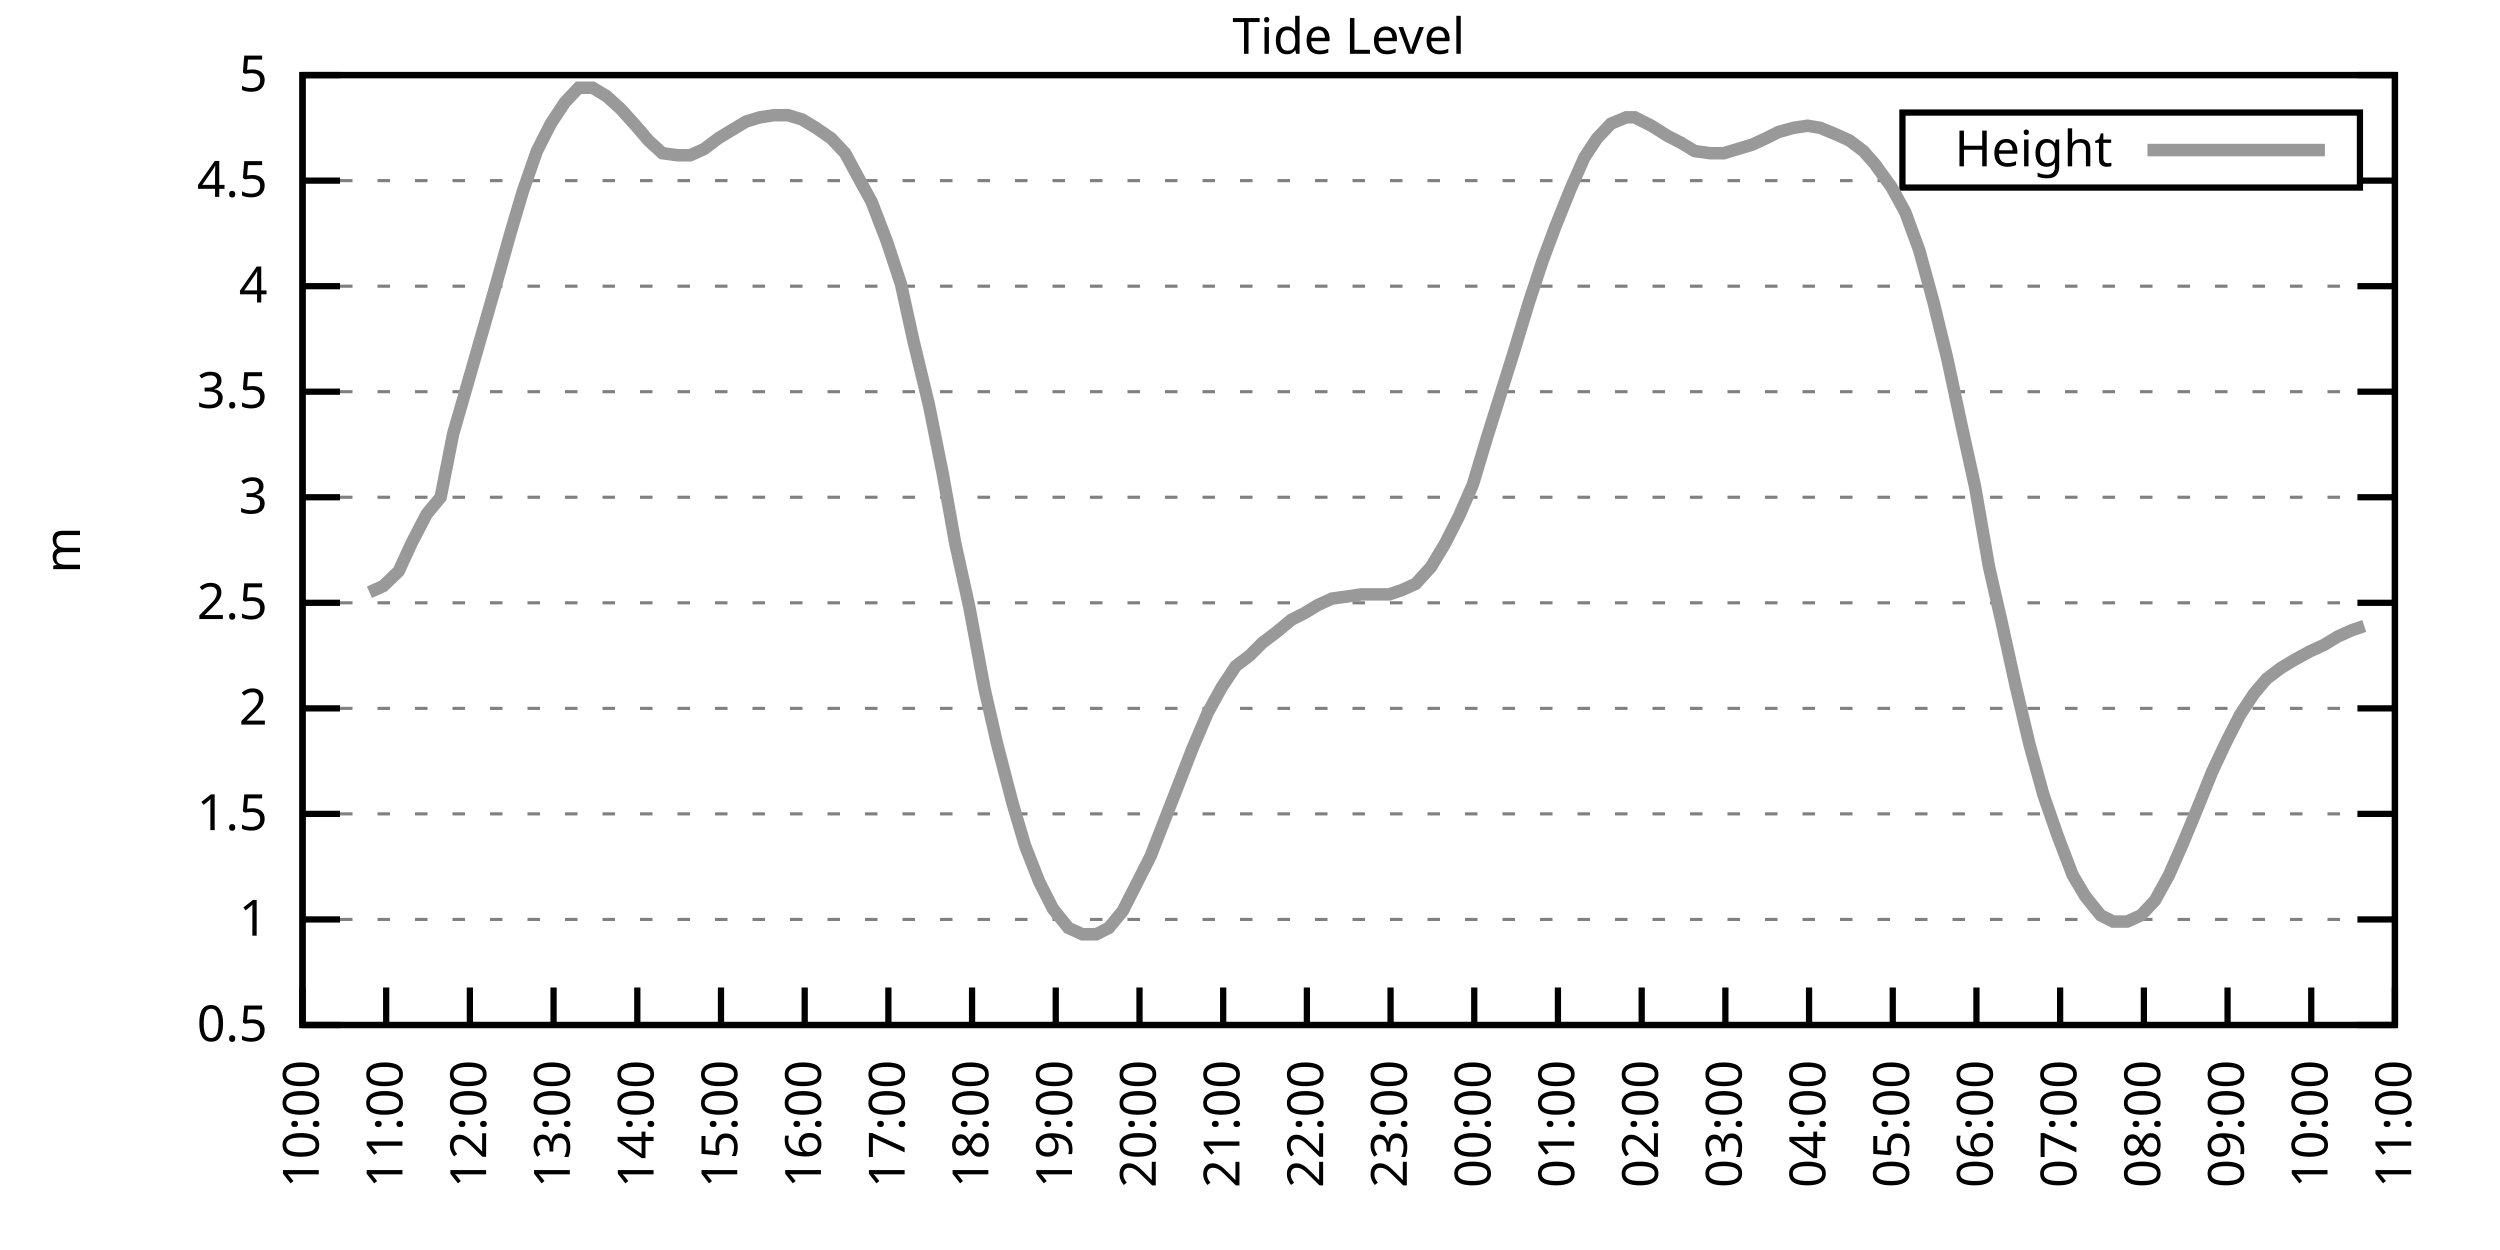
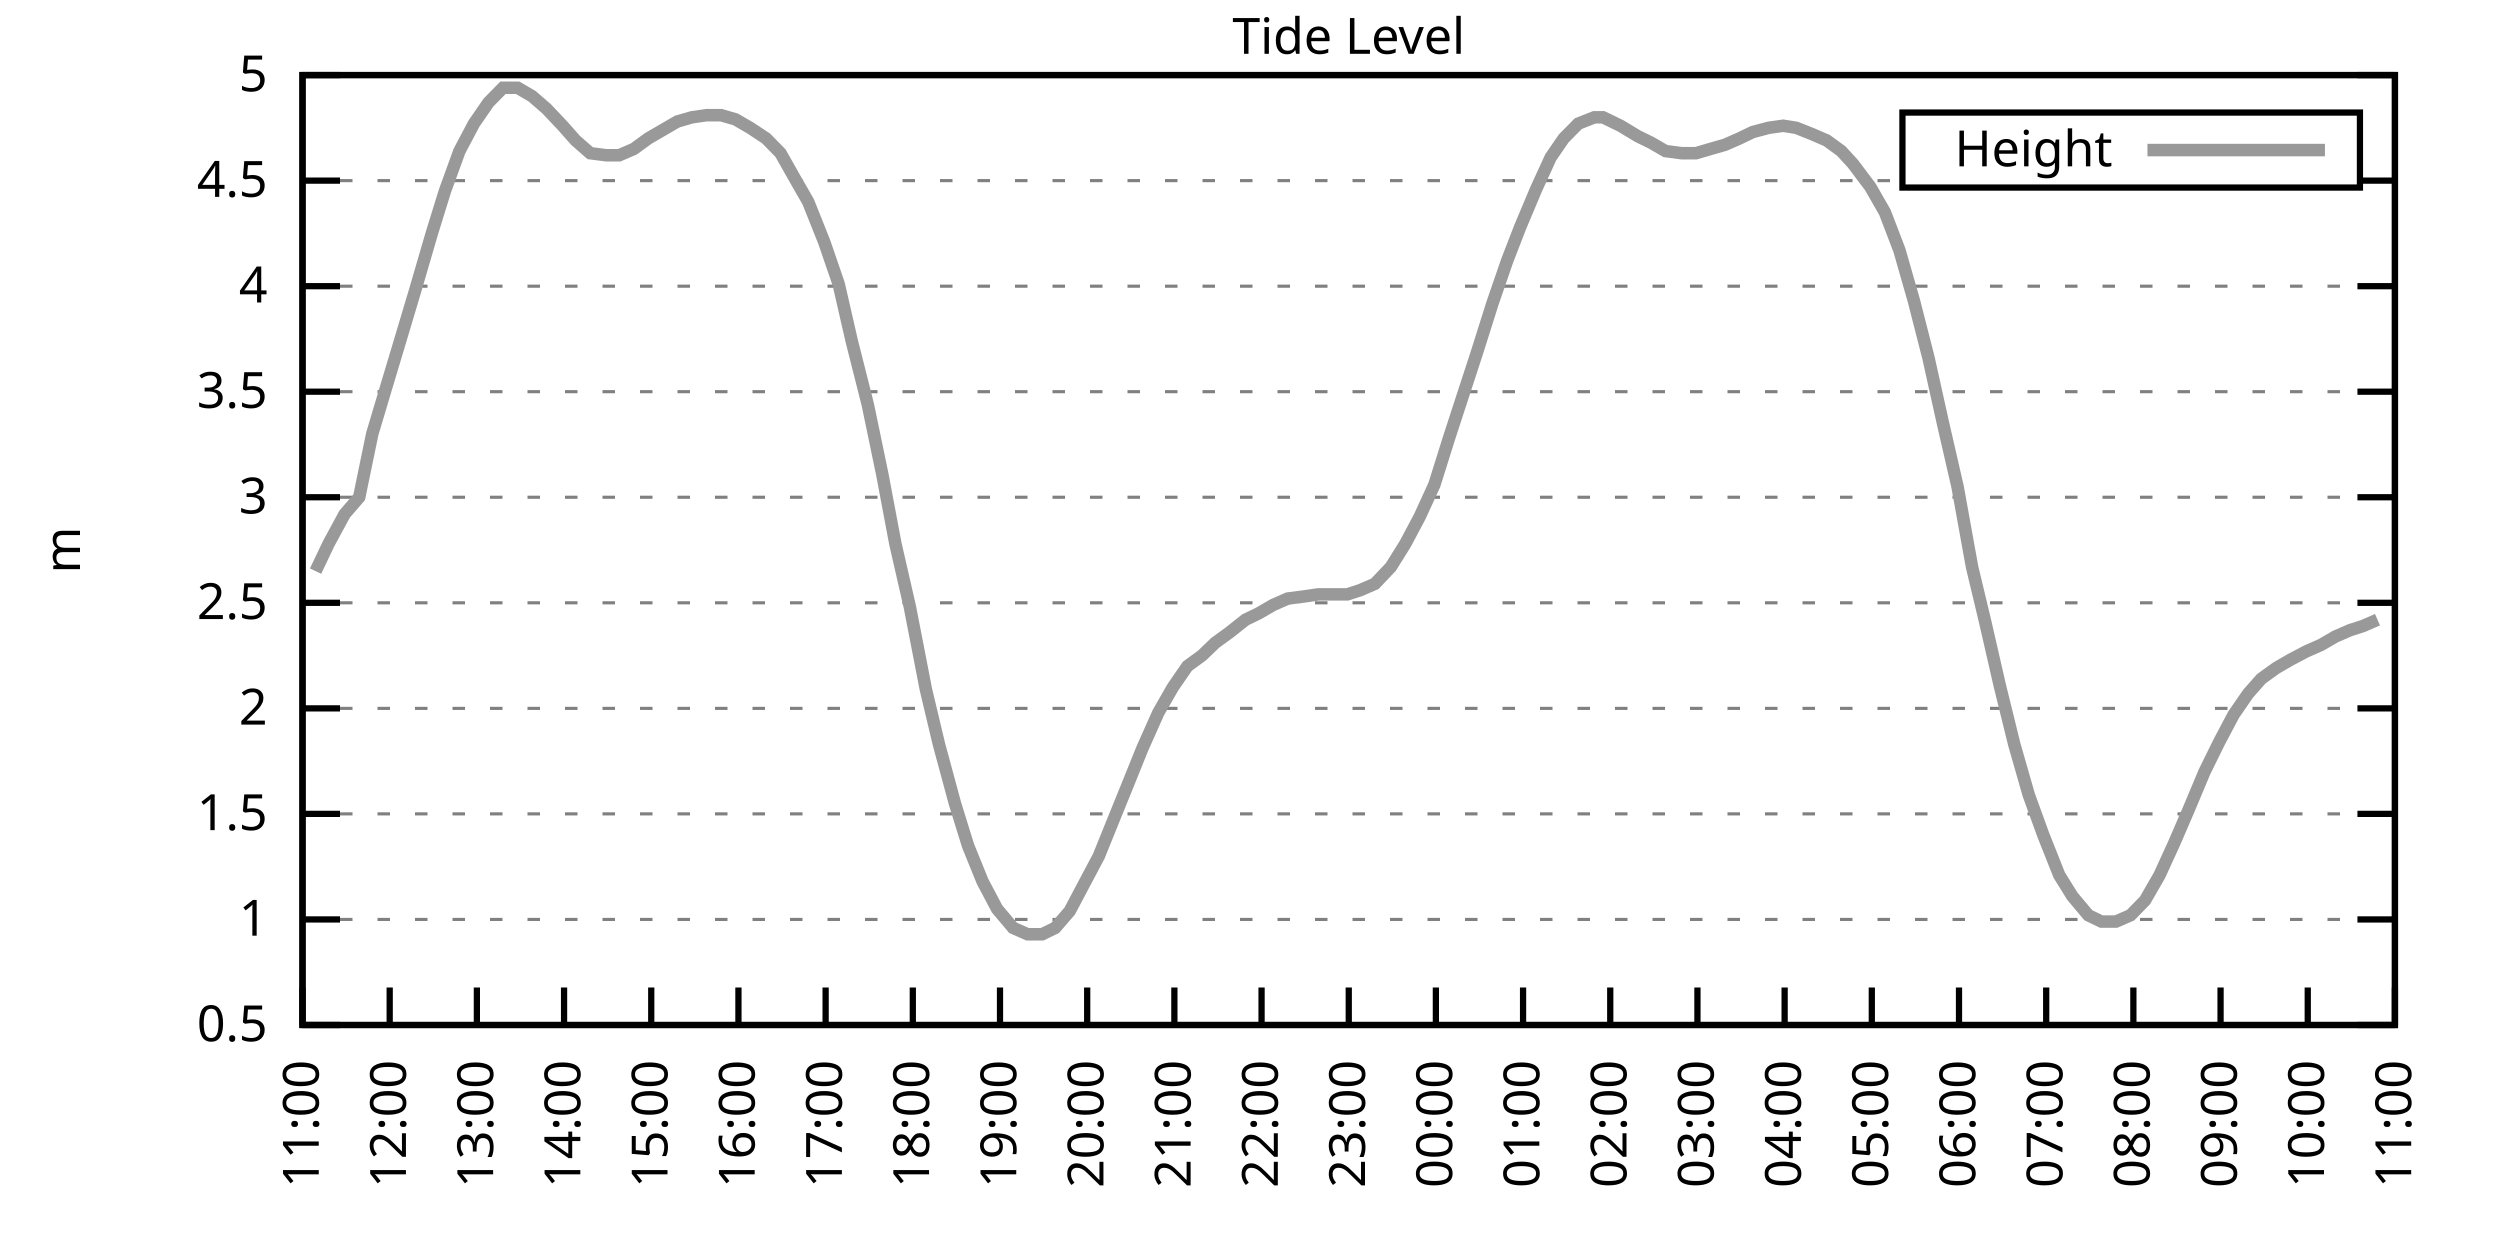
<svg xmlns="http://www.w3.org/2000/svg" xmlns:xlink="http://www.w3.org/1999/xlink" width="400" height="200" viewBox="0 0 400 200">
  <g id="gnuplot_canvas">
    <rect x="0" y="0" width="400" height="200" fill="none" />
    <defs>
      <circle id="gpDot" r="0.5" stroke-width="0.5" stroke="currentColor" />
      <path id="gpPt0" stroke-width="0.333" stroke="currentColor" d="M-1,0 h2 M0,-1 v2" />
      <path id="gpPt1" stroke-width="0.333" stroke="currentColor" d="M-1,-1 L1,1 M1,-1 L-1,1" />
      <path id="gpPt2" stroke-width="0.333" stroke="currentColor" d="M-1,0 L1,0 M0,-1 L0,1 M-1,-1 L1,1 M-1,1 L1,-1" />
      <rect id="gpPt3" stroke-width="0.333" stroke="currentColor" x="-1" y="-1" width="2" height="2" />
      <rect id="gpPt4" stroke-width="0.333" stroke="currentColor" fill="currentColor" x="-1" y="-1" width="2" height="2" />
      <circle id="gpPt5" stroke-width="0.333" stroke="currentColor" cx="0" cy="0" r="1" />
      <use xlink:href="#gpPt5" id="gpPt6" fill="currentColor" stroke="none" />
      <path id="gpPt7" stroke-width="0.333" stroke="currentColor" d="M0,-1.33 L-1.33,0.67 L1.33,0.67 z" />
      <use xlink:href="#gpPt7" id="gpPt8" fill="currentColor" stroke="none" />
      <use xlink:href="#gpPt7" id="gpPt9" stroke="currentColor" transform="rotate(180)" />
      <use xlink:href="#gpPt9" id="gpPt10" fill="currentColor" stroke="none" />
      <use xlink:href="#gpPt3" id="gpPt11" stroke="currentColor" transform="rotate(45)" />
      <use xlink:href="#gpPt11" id="gpPt12" fill="currentColor" stroke="none" />
      <path id="gpPt13" stroke-width="0.333" stroke="currentColor" d="M0,1.330 L1.265,0.411 L0.782,-1.067 L-0.782,-1.076 L-1.265,0.411 z" />
      <use xlink:href="#gpPt13" id="gpPt14" fill="currentColor" stroke="none" />
      <filter id="textbox" filterUnits="objectBoundingBox" x="0" y="0" height="1" width="1">
        <feFlood flood-color="white" flood-opacity="1" result="bgnd" />
        <feComposite in="SourceGraphic" in2="bgnd" operator="atop" />
      </filter>
      <filter id="greybox" filterUnits="objectBoundingBox" x="0" y="0" height="1" width="1">
        <feFlood flood-color="lightgrey" flood-opacity="1" result="grey" />
        <feComposite in="SourceGraphic" in2="grey" operator="atop" />
      </filter>
    </defs>
    <g fill="none" color="white" stroke="currentColor" stroke-width="1.00" stroke-linecap="butt" stroke-linejoin="miter">
</g>
    <g fill="none" color="black" stroke="currentColor" stroke-width="1.00" stroke-linecap="butt" stroke-linejoin="miter">
      <g stroke="none" shape-rendering="crispEdges">
        <polygon fill="rgb(255, 255, 255)" points="48.40,164.00 383.18,164.00 383.18,12.02 48.40,12.02 " />
      </g>
    </g>
    <g fill="none" color="black" stroke="currentColor" stroke-width="1.00" stroke-linecap="butt" stroke-linejoin="miter">
</g>
    <g fill="none" color="black" stroke="black" stroke-width="0.50" stroke-linecap="butt" stroke-linejoin="miter">
</g>
    <g fill="none" color="gray" stroke="currentColor" stroke-width="0.50" stroke-linecap="butt" stroke-linejoin="miter">
      <path stroke="gray" stroke-dasharray="2,4" class="gridline" d="M48.40,164.00 L383.19,164.00  " />
    </g>
    <g fill="none" color="gray" stroke="gray" stroke-width="1.00" stroke-linecap="butt" stroke-linejoin="miter">
</g>
    <g fill="none" color="black" stroke="currentColor" stroke-width="1.00" stroke-linecap="butt" stroke-linejoin="miter">
      <path stroke="black" d="M48.40,164.00 L54.40,164.00 M383.19,164.00 L377.19,164.00  " />
      <g transform="translate(42.80,166.60)" stroke="none" fill="black" font-family="Sans" font-size="8.00" text-anchor="end">
        <text>
          <tspan font-family="Sans"> 0.5</tspan>
        </text>
      </g>
    </g>
    <g fill="none" color="black" stroke="currentColor" stroke-width="1.00" stroke-linecap="butt" stroke-linejoin="miter">
</g>
    <g fill="none" color="black" stroke="black" stroke-width="0.50" stroke-linecap="butt" stroke-linejoin="miter">
</g>
    <g fill="none" color="gray" stroke="currentColor" stroke-width="0.50" stroke-linecap="butt" stroke-linejoin="miter">
      <path stroke="gray" stroke-dasharray="2,4" class="gridline" d="M48.40,147.11 L383.19,147.11  " />
    </g>
    <g fill="none" color="gray" stroke="gray" stroke-width="1.00" stroke-linecap="butt" stroke-linejoin="miter">
</g>
    <g fill="none" color="black" stroke="currentColor" stroke-width="1.00" stroke-linecap="butt" stroke-linejoin="miter">
      <path stroke="black" d="M48.40,147.11 L54.40,147.11 M383.19,147.11 L377.19,147.11  " />
      <g transform="translate(42.80,149.71)" stroke="none" fill="black" font-family="Sans" font-size="8.00" text-anchor="end">
        <text>
          <tspan font-family="Sans"> 1</tspan>
        </text>
      </g>
    </g>
    <g fill="none" color="black" stroke="currentColor" stroke-width="1.00" stroke-linecap="butt" stroke-linejoin="miter">
</g>
    <g fill="none" color="black" stroke="black" stroke-width="0.50" stroke-linecap="butt" stroke-linejoin="miter">
</g>
    <g fill="none" color="gray" stroke="currentColor" stroke-width="0.50" stroke-linecap="butt" stroke-linejoin="miter">
      <path stroke="gray" stroke-dasharray="2,4" class="gridline" d="M48.40,130.22 L383.19,130.22  " />
    </g>
    <g fill="none" color="gray" stroke="gray" stroke-width="1.00" stroke-linecap="butt" stroke-linejoin="miter">
</g>
    <g fill="none" color="black" stroke="currentColor" stroke-width="1.00" stroke-linecap="butt" stroke-linejoin="miter">
      <path stroke="black" d="M48.40,130.22 L54.40,130.22 M383.19,130.22 L377.19,130.22  " />
      <g transform="translate(42.80,132.82)" stroke="none" fill="black" font-family="Sans" font-size="8.00" text-anchor="end">
        <text>
          <tspan font-family="Sans"> 1.5</tspan>
        </text>
      </g>
    </g>
    <g fill="none" color="black" stroke="currentColor" stroke-width="1.00" stroke-linecap="butt" stroke-linejoin="miter">
</g>
    <g fill="none" color="black" stroke="black" stroke-width="0.50" stroke-linecap="butt" stroke-linejoin="miter">
</g>
    <g fill="none" color="gray" stroke="currentColor" stroke-width="0.50" stroke-linecap="butt" stroke-linejoin="miter">
      <path stroke="gray" stroke-dasharray="2,4" class="gridline" d="M48.40,113.34 L383.19,113.34  " />
    </g>
    <g fill="none" color="gray" stroke="gray" stroke-width="1.00" stroke-linecap="butt" stroke-linejoin="miter">
</g>
    <g fill="none" color="black" stroke="currentColor" stroke-width="1.00" stroke-linecap="butt" stroke-linejoin="miter">
      <path stroke="black" d="M48.40,113.34 L54.40,113.34 M383.19,113.34 L377.19,113.34  " />
      <g transform="translate(42.80,115.94)" stroke="none" fill="black" font-family="Sans" font-size="8.00" text-anchor="end">
        <text>
          <tspan font-family="Sans"> 2</tspan>
        </text>
      </g>
    </g>
    <g fill="none" color="black" stroke="currentColor" stroke-width="1.00" stroke-linecap="butt" stroke-linejoin="miter">
</g>
    <g fill="none" color="black" stroke="black" stroke-width="0.50" stroke-linecap="butt" stroke-linejoin="miter">
</g>
    <g fill="none" color="gray" stroke="currentColor" stroke-width="0.50" stroke-linecap="butt" stroke-linejoin="miter">
      <path stroke="gray" stroke-dasharray="2,4" class="gridline" d="M48.40,96.45 L383.19,96.45  " />
    </g>
    <g fill="none" color="gray" stroke="gray" stroke-width="1.00" stroke-linecap="butt" stroke-linejoin="miter">
</g>
    <g fill="none" color="black" stroke="currentColor" stroke-width="1.00" stroke-linecap="butt" stroke-linejoin="miter">
      <path stroke="black" d="M48.40,96.45 L54.40,96.45 M383.19,96.45 L377.19,96.45  " />
      <g transform="translate(42.80,99.05)" stroke="none" fill="black" font-family="Sans" font-size="8.00" text-anchor="end">
        <text>
          <tspan font-family="Sans"> 2.5</tspan>
        </text>
      </g>
    </g>
    <g fill="none" color="black" stroke="currentColor" stroke-width="1.00" stroke-linecap="butt" stroke-linejoin="miter">
</g>
    <g fill="none" color="black" stroke="black" stroke-width="0.50" stroke-linecap="butt" stroke-linejoin="miter">
</g>
    <g fill="none" color="gray" stroke="currentColor" stroke-width="0.50" stroke-linecap="butt" stroke-linejoin="miter">
      <path stroke="gray" stroke-dasharray="2,4" class="gridline" d="M48.40,79.56 L383.19,79.56  " />
    </g>
    <g fill="none" color="gray" stroke="gray" stroke-width="1.00" stroke-linecap="butt" stroke-linejoin="miter">
</g>
    <g fill="none" color="black" stroke="currentColor" stroke-width="1.00" stroke-linecap="butt" stroke-linejoin="miter">
      <path stroke="black" d="M48.40,79.56 L54.40,79.56 M383.19,79.56 L377.19,79.56  " />
      <g transform="translate(42.80,82.16)" stroke="none" fill="black" font-family="Sans" font-size="8.00" text-anchor="end">
        <text>
          <tspan font-family="Sans"> 3</tspan>
        </text>
      </g>
    </g>
    <g fill="none" color="black" stroke="currentColor" stroke-width="1.00" stroke-linecap="butt" stroke-linejoin="miter">
</g>
    <g fill="none" color="black" stroke="black" stroke-width="0.50" stroke-linecap="butt" stroke-linejoin="miter">
</g>
    <g fill="none" color="gray" stroke="currentColor" stroke-width="0.50" stroke-linecap="butt" stroke-linejoin="miter">
      <path stroke="gray" stroke-dasharray="2,4" class="gridline" d="M48.40,62.67 L383.19,62.67  " />
    </g>
    <g fill="none" color="gray" stroke="gray" stroke-width="1.00" stroke-linecap="butt" stroke-linejoin="miter">
</g>
    <g fill="none" color="black" stroke="currentColor" stroke-width="1.00" stroke-linecap="butt" stroke-linejoin="miter">
      <path stroke="black" d="M48.40,62.67 L54.40,62.67 M383.19,62.67 L377.19,62.67  " />
      <g transform="translate(42.80,65.27)" stroke="none" fill="black" font-family="Sans" font-size="8.00" text-anchor="end">
        <text>
          <tspan font-family="Sans"> 3.5</tspan>
        </text>
      </g>
    </g>
    <g fill="none" color="black" stroke="currentColor" stroke-width="1.00" stroke-linecap="butt" stroke-linejoin="miter">
</g>
    <g fill="none" color="black" stroke="black" stroke-width="0.50" stroke-linecap="butt" stroke-linejoin="miter">
</g>
    <g fill="none" color="gray" stroke="currentColor" stroke-width="0.50" stroke-linecap="butt" stroke-linejoin="miter">
      <path stroke="gray" stroke-dasharray="2,4" class="gridline" d="M48.40,45.79 L383.19,45.79  " />
    </g>
    <g fill="none" color="gray" stroke="gray" stroke-width="1.00" stroke-linecap="butt" stroke-linejoin="miter">
</g>
    <g fill="none" color="black" stroke="currentColor" stroke-width="1.00" stroke-linecap="butt" stroke-linejoin="miter">
      <path stroke="black" d="M48.40,45.79 L54.40,45.79 M383.19,45.79 L377.19,45.79  " />
      <g transform="translate(42.80,48.39)" stroke="none" fill="black" font-family="Sans" font-size="8.00" text-anchor="end">
        <text>
          <tspan font-family="Sans"> 4</tspan>
        </text>
      </g>
    </g>
    <g fill="none" color="black" stroke="currentColor" stroke-width="1.00" stroke-linecap="butt" stroke-linejoin="miter">
</g>
    <g fill="none" color="black" stroke="black" stroke-width="0.50" stroke-linecap="butt" stroke-linejoin="miter">
</g>
    <g fill="none" color="gray" stroke="currentColor" stroke-width="0.50" stroke-linecap="butt" stroke-linejoin="miter">
      <path stroke="gray" stroke-dasharray="2,4" class="gridline" d="M48.40,28.90 L304.39,28.90 M377.59,28.90 L383.19,28.90  " />
    </g>
    <g fill="none" color="gray" stroke="gray" stroke-width="1.00" stroke-linecap="butt" stroke-linejoin="miter">
</g>
    <g fill="none" color="black" stroke="currentColor" stroke-width="1.00" stroke-linecap="butt" stroke-linejoin="miter">
      <path stroke="black" d="M48.40,28.90 L54.40,28.90 M383.19,28.90 L377.19,28.90  " />
      <g transform="translate(42.80,31.50)" stroke="none" fill="black" font-family="Sans" font-size="8.00" text-anchor="end">
        <text>
          <tspan font-family="Sans"> 4.5</tspan>
        </text>
      </g>
    </g>
    <g fill="none" color="black" stroke="currentColor" stroke-width="1.00" stroke-linecap="butt" stroke-linejoin="miter">
</g>
    <g fill="none" color="black" stroke="black" stroke-width="0.50" stroke-linecap="butt" stroke-linejoin="miter">
</g>
    <g fill="none" color="gray" stroke="currentColor" stroke-width="0.50" stroke-linecap="butt" stroke-linejoin="miter">
      <path stroke="gray" stroke-dasharray="2,4" class="gridline" d="M48.40,12.01 L383.19,12.01  " />
    </g>
    <g fill="none" color="gray" stroke="gray" stroke-width="1.00" stroke-linecap="butt" stroke-linejoin="miter">
</g>
    <g fill="none" color="black" stroke="currentColor" stroke-width="1.00" stroke-linecap="butt" stroke-linejoin="miter">
      <path stroke="black" d="M48.40,12.01 L54.40,12.01 M383.19,12.01 L377.19,12.01  " />
      <g transform="translate(42.80,14.61)" stroke="none" fill="black" font-family="Sans" font-size="8.00" text-anchor="end">
        <text>
          <tspan font-family="Sans"> 5</tspan>
        </text>
      </g>
    </g>
    <g fill="none" color="black" stroke="currentColor" stroke-width="1.00" stroke-linecap="butt" stroke-linejoin="miter">
      <path stroke="black" d="M48.40,164.00 L48.40,158.00  " />
      <g transform="translate(51.00,169.60) rotate(270.00)" stroke="none" fill="black" font-family="Sans" font-size="8.00" text-anchor="end">
        <text>
-           <tspan font-family="Sans">10:00</tspan>
-         </text>
-       </g>
-     </g>
-     <g fill="none" color="black" stroke="currentColor" stroke-width="1.00" stroke-linecap="butt" stroke-linejoin="miter">
-       <path stroke="black" d="M61.79,164.00 L61.79,158.00  " />
-       <g transform="translate(64.39,169.60) rotate(270.00)" stroke="none" fill="black" font-family="Sans" font-size="8.00" text-anchor="end">
-         <text>
          <tspan font-family="Sans">11:00</tspan>
        </text>
      </g>
    </g>
    <g fill="none" color="black" stroke="currentColor" stroke-width="1.00" stroke-linecap="butt" stroke-linejoin="miter">
-       <path stroke="black" d="M75.18,164.00 L75.18,158.00  " />
-       <g transform="translate(77.78,169.60) rotate(270.00)" stroke="none" fill="black" font-family="Sans" font-size="8.00" text-anchor="end">
+       <path stroke="black" d="M62.35,164.00 L62.35,158.00  " />
+       <g transform="translate(64.95,169.60) rotate(270.00)" stroke="none" fill="black" font-family="Sans" font-size="8.00" text-anchor="end">
        <text>
          <tspan font-family="Sans">12:00</tspan>
        </text>
      </g>
    </g>
    <g fill="none" color="black" stroke="currentColor" stroke-width="1.00" stroke-linecap="butt" stroke-linejoin="miter">
-       <path stroke="black" d="M88.57,164.00 L88.57,158.00  " />
-       <g transform="translate(91.17,169.60) rotate(270.00)" stroke="none" fill="black" font-family="Sans" font-size="8.00" text-anchor="end">
+       <path stroke="black" d="M76.30,164.00 L76.30,158.00  " />
+       <g transform="translate(78.90,169.60) rotate(270.00)" stroke="none" fill="black" font-family="Sans" font-size="8.00" text-anchor="end">
        <text>
          <tspan font-family="Sans">13:00</tspan>
        </text>
      </g>
    </g>
    <g fill="none" color="black" stroke="currentColor" stroke-width="1.00" stroke-linecap="butt" stroke-linejoin="miter">
-       <path stroke="black" d="M101.97,164.00 L101.97,158.00  " />
-       <g transform="translate(104.57,169.60) rotate(270.00)" stroke="none" fill="black" font-family="Sans" font-size="8.00" text-anchor="end">
+       <path stroke="black" d="M90.25,164.00 L90.25,158.00  " />
+       <g transform="translate(92.85,169.60) rotate(270.00)" stroke="none" fill="black" font-family="Sans" font-size="8.00" text-anchor="end">
        <text>
          <tspan font-family="Sans">14:00</tspan>
        </text>
      </g>
    </g>
    <g fill="none" color="black" stroke="currentColor" stroke-width="1.00" stroke-linecap="butt" stroke-linejoin="miter">
-       <path stroke="black" d="M115.36,164.00 L115.36,158.00  " />
-       <g transform="translate(117.96,169.60) rotate(270.00)" stroke="none" fill="black" font-family="Sans" font-size="8.00" text-anchor="end">
+       <path stroke="black" d="M104.20,164.00 L104.20,158.00  " />
+       <g transform="translate(106.80,169.60) rotate(270.00)" stroke="none" fill="black" font-family="Sans" font-size="8.00" text-anchor="end">
        <text>
          <tspan font-family="Sans">15:00</tspan>
        </text>
      </g>
    </g>
    <g fill="none" color="black" stroke="currentColor" stroke-width="1.00" stroke-linecap="butt" stroke-linejoin="miter">
-       <path stroke="black" d="M128.75,164.00 L128.75,158.00  " />
-       <g transform="translate(131.35,169.60) rotate(270.00)" stroke="none" fill="black" font-family="Sans" font-size="8.00" text-anchor="end">
+       <path stroke="black" d="M118.15,164.00 L118.15,158.00  " />
+       <g transform="translate(120.75,169.60) rotate(270.00)" stroke="none" fill="black" font-family="Sans" font-size="8.00" text-anchor="end">
        <text>
          <tspan font-family="Sans">16:00</tspan>
        </text>
      </g>
    </g>
    <g fill="none" color="black" stroke="currentColor" stroke-width="1.00" stroke-linecap="butt" stroke-linejoin="miter">
-       <path stroke="black" d="M142.14,164.00 L142.14,158.00  " />
-       <g transform="translate(144.74,169.60) rotate(270.00)" stroke="none" fill="black" font-family="Sans" font-size="8.00" text-anchor="end">
+       <path stroke="black" d="M132.10,164.00 L132.10,158.00  " />
+       <g transform="translate(134.70,169.60) rotate(270.00)" stroke="none" fill="black" font-family="Sans" font-size="8.00" text-anchor="end">
        <text>
          <tspan font-family="Sans">17:00</tspan>
        </text>
      </g>
    </g>
    <g fill="none" color="black" stroke="currentColor" stroke-width="1.00" stroke-linecap="butt" stroke-linejoin="miter">
-       <path stroke="black" d="M155.53,164.00 L155.53,158.00  " />
-       <g transform="translate(158.13,169.60) rotate(270.00)" stroke="none" fill="black" font-family="Sans" font-size="8.00" text-anchor="end">
+       <path stroke="black" d="M146.05,164.00 L146.05,158.00  " />
+       <g transform="translate(148.65,169.60) rotate(270.00)" stroke="none" fill="black" font-family="Sans" font-size="8.00" text-anchor="end">
        <text>
          <tspan font-family="Sans">18:00</tspan>
        </text>
      </g>
    </g>
    <g fill="none" color="black" stroke="currentColor" stroke-width="1.00" stroke-linecap="butt" stroke-linejoin="miter">
-       <path stroke="black" d="M168.92,164.00 L168.92,158.00  " />
-       <g transform="translate(171.52,169.60) rotate(270.00)" stroke="none" fill="black" font-family="Sans" font-size="8.00" text-anchor="end">
+       <path stroke="black" d="M160.00,164.00 L160.00,158.00  " />
+       <g transform="translate(162.60,169.60) rotate(270.00)" stroke="none" fill="black" font-family="Sans" font-size="8.00" text-anchor="end">
        <text>
          <tspan font-family="Sans">19:00</tspan>
        </text>
      </g>
    </g>
    <g fill="none" color="black" stroke="currentColor" stroke-width="1.00" stroke-linecap="butt" stroke-linejoin="miter">
-       <path stroke="black" d="M182.32,164.00 L182.32,158.00  " />
-       <g transform="translate(184.92,169.60) rotate(270.00)" stroke="none" fill="black" font-family="Sans" font-size="8.00" text-anchor="end">
+       <path stroke="black" d="M173.95,164.00 L173.95,158.00  " />
+       <g transform="translate(176.55,169.60) rotate(270.00)" stroke="none" fill="black" font-family="Sans" font-size="8.00" text-anchor="end">
        <text>
          <tspan font-family="Sans">20:00</tspan>
        </text>
      </g>
    </g>
    <g fill="none" color="black" stroke="currentColor" stroke-width="1.00" stroke-linecap="butt" stroke-linejoin="miter">
-       <path stroke="black" d="M195.71,164.00 L195.71,158.00  " />
-       <g transform="translate(198.31,169.60) rotate(270.00)" stroke="none" fill="black" font-family="Sans" font-size="8.00" text-anchor="end">
+       <path stroke="black" d="M187.90,164.00 L187.90,158.00  " />
+       <g transform="translate(190.50,169.60) rotate(270.00)" stroke="none" fill="black" font-family="Sans" font-size="8.00" text-anchor="end">
        <text>
          <tspan font-family="Sans">21:00</tspan>
        </text>
      </g>
    </g>
    <g fill="none" color="black" stroke="currentColor" stroke-width="1.00" stroke-linecap="butt" stroke-linejoin="miter">
-       <path stroke="black" d="M209.10,164.00 L209.10,158.00  " />
-       <g transform="translate(211.70,169.60) rotate(270.00)" stroke="none" fill="black" font-family="Sans" font-size="8.00" text-anchor="end">
+       <path stroke="black" d="M201.85,164.00 L201.85,158.00  " />
+       <g transform="translate(204.45,169.60) rotate(270.00)" stroke="none" fill="black" font-family="Sans" font-size="8.00" text-anchor="end">
        <text>
          <tspan font-family="Sans">22:00</tspan>
        </text>
      </g>
    </g>
    <g fill="none" color="black" stroke="currentColor" stroke-width="1.00" stroke-linecap="butt" stroke-linejoin="miter">
-       <path stroke="black" d="M222.49,164.00 L222.49,158.00  " />
-       <g transform="translate(225.09,169.60) rotate(270.00)" stroke="none" fill="black" font-family="Sans" font-size="8.00" text-anchor="end">
+       <path stroke="black" d="M215.80,164.00 L215.80,158.00  " />
+       <g transform="translate(218.40,169.60) rotate(270.00)" stroke="none" fill="black" font-family="Sans" font-size="8.00" text-anchor="end">
        <text>
          <tspan font-family="Sans">23:00</tspan>
        </text>
      </g>
    </g>
    <g fill="none" color="black" stroke="currentColor" stroke-width="1.00" stroke-linecap="butt" stroke-linejoin="miter">
-       <path stroke="black" d="M235.88,164.00 L235.88,158.00  " />
-       <g transform="translate(238.48,169.60) rotate(270.00)" stroke="none" fill="black" font-family="Sans" font-size="8.00" text-anchor="end">
+       <path stroke="black" d="M229.74,164.00 L229.74,158.00  " />
+       <g transform="translate(232.34,169.60) rotate(270.00)" stroke="none" fill="black" font-family="Sans" font-size="8.00" text-anchor="end">
        <text>
          <tspan font-family="Sans">00:00</tspan>
        </text>
      </g>
    </g>
    <g fill="none" color="black" stroke="currentColor" stroke-width="1.00" stroke-linecap="butt" stroke-linejoin="miter">
-       <path stroke="black" d="M249.27,164.00 L249.27,158.00  " />
-       <g transform="translate(251.87,169.60) rotate(270.00)" stroke="none" fill="black" font-family="Sans" font-size="8.00" text-anchor="end">
+       <path stroke="black" d="M243.69,164.00 L243.69,158.00  " />
+       <g transform="translate(246.29,169.60) rotate(270.00)" stroke="none" fill="black" font-family="Sans" font-size="8.00" text-anchor="end">
        <text>
          <tspan font-family="Sans">01:00</tspan>
        </text>
      </g>
    </g>
    <g fill="none" color="black" stroke="currentColor" stroke-width="1.00" stroke-linecap="butt" stroke-linejoin="miter">
-       <path stroke="black" d="M262.67,164.00 L262.67,158.00  " />
-       <g transform="translate(265.27,169.60) rotate(270.00)" stroke="none" fill="black" font-family="Sans" font-size="8.00" text-anchor="end">
+       <path stroke="black" d="M257.64,164.00 L257.64,158.00  " />
+       <g transform="translate(260.24,169.60) rotate(270.00)" stroke="none" fill="black" font-family="Sans" font-size="8.00" text-anchor="end">
        <text>
          <tspan font-family="Sans">02:00</tspan>
        </text>
      </g>
    </g>
    <g fill="none" color="black" stroke="currentColor" stroke-width="1.00" stroke-linecap="butt" stroke-linejoin="miter">
-       <path stroke="black" d="M276.06,164.00 L276.06,158.00  " />
-       <g transform="translate(278.66,169.60) rotate(270.00)" stroke="none" fill="black" font-family="Sans" font-size="8.00" text-anchor="end">
+       <path stroke="black" d="M271.59,164.00 L271.59,158.00  " />
+       <g transform="translate(274.19,169.60) rotate(270.00)" stroke="none" fill="black" font-family="Sans" font-size="8.00" text-anchor="end">
        <text>
          <tspan font-family="Sans">03:00</tspan>
        </text>
      </g>
    </g>
    <g fill="none" color="black" stroke="currentColor" stroke-width="1.00" stroke-linecap="butt" stroke-linejoin="miter">
-       <path stroke="black" d="M289.45,164.00 L289.45,158.00  " />
-       <g transform="translate(292.05,169.60) rotate(270.00)" stroke="none" fill="black" font-family="Sans" font-size="8.00" text-anchor="end">
+       <path stroke="black" d="M285.54,164.00 L285.54,158.00  " />
+       <g transform="translate(288.14,169.60) rotate(270.00)" stroke="none" fill="black" font-family="Sans" font-size="8.00" text-anchor="end">
        <text>
          <tspan font-family="Sans">04:00</tspan>
        </text>
      </g>
    </g>
    <g fill="none" color="black" stroke="currentColor" stroke-width="1.00" stroke-linecap="butt" stroke-linejoin="miter">
-       <path stroke="black" d="M302.84,164.00 L302.84,158.00  " />
-       <g transform="translate(305.44,169.60) rotate(270.00)" stroke="none" fill="black" font-family="Sans" font-size="8.00" text-anchor="end">
+       <path stroke="black" d="M299.49,164.00 L299.49,158.00  " />
+       <g transform="translate(302.09,169.60) rotate(270.00)" stroke="none" fill="black" font-family="Sans" font-size="8.00" text-anchor="end">
        <text>
          <tspan font-family="Sans">05:00</tspan>
        </text>
      </g>
    </g>
    <g fill="none" color="black" stroke="currentColor" stroke-width="1.00" stroke-linecap="butt" stroke-linejoin="miter">
-       <path stroke="black" d="M316.23,164.00 L316.23,158.00  " />
-       <g transform="translate(318.83,169.60) rotate(270.00)" stroke="none" fill="black" font-family="Sans" font-size="8.00" text-anchor="end">
+       <path stroke="black" d="M313.44,164.00 L313.44,158.00  " />
+       <g transform="translate(316.04,169.60) rotate(270.00)" stroke="none" fill="black" font-family="Sans" font-size="8.00" text-anchor="end">
        <text>
          <tspan font-family="Sans">06:00</tspan>
        </text>
      </g>
    </g>
    <g fill="none" color="black" stroke="currentColor" stroke-width="1.00" stroke-linecap="butt" stroke-linejoin="miter">
-       <path stroke="black" d="M329.62,164.00 L329.62,158.00  " />
-       <g transform="translate(332.22,169.60) rotate(270.00)" stroke="none" fill="black" font-family="Sans" font-size="8.00" text-anchor="end">
+       <path stroke="black" d="M327.39,164.00 L327.39,158.00  " />
+       <g transform="translate(329.99,169.60) rotate(270.00)" stroke="none" fill="black" font-family="Sans" font-size="8.00" text-anchor="end">
        <text>
          <tspan font-family="Sans">07:00</tspan>
        </text>
      </g>
    </g>
    <g fill="none" color="black" stroke="currentColor" stroke-width="1.00" stroke-linecap="butt" stroke-linejoin="miter">
-       <path stroke="black" d="M343.02,164.00 L343.02,158.00  " />
-       <g transform="translate(345.62,169.60) rotate(270.00)" stroke="none" fill="black" font-family="Sans" font-size="8.00" text-anchor="end">
+       <path stroke="black" d="M341.34,164.00 L341.34,158.00  " />
+       <g transform="translate(343.94,169.60) rotate(270.00)" stroke="none" fill="black" font-family="Sans" font-size="8.00" text-anchor="end">
        <text>
          <tspan font-family="Sans">08:00</tspan>
        </text>
      </g>
    </g>
    <g fill="none" color="black" stroke="currentColor" stroke-width="1.00" stroke-linecap="butt" stroke-linejoin="miter">
-       <path stroke="black" d="M356.41,164.00 L356.41,158.00  " />
-       <g transform="translate(359.01,169.60) rotate(270.00)" stroke="none" fill="black" font-family="Sans" font-size="8.00" text-anchor="end">
+       <path stroke="black" d="M355.29,164.00 L355.29,158.00  " />
+       <g transform="translate(357.89,169.60) rotate(270.00)" stroke="none" fill="black" font-family="Sans" font-size="8.00" text-anchor="end">
        <text>
          <tspan font-family="Sans">09:00</tspan>
        </text>
      </g>
    </g>
    <g fill="none" color="black" stroke="currentColor" stroke-width="1.00" stroke-linecap="butt" stroke-linejoin="miter">
-       <path stroke="black" d="M369.80,164.00 L369.80,158.00  " />
-       <g transform="translate(372.40,169.60) rotate(270.00)" stroke="none" fill="black" font-family="Sans" font-size="8.00" text-anchor="end">
+       <path stroke="black" d="M369.24,164.00 L369.24,158.00  " />
+       <g transform="translate(371.84,169.60) rotate(270.00)" stroke="none" fill="black" font-family="Sans" font-size="8.00" text-anchor="end">
        <text>
          <tspan font-family="Sans">10:00</tspan>
        </text>
      </g>
    </g>
    <g fill="none" color="black" stroke="currentColor" stroke-width="1.00" stroke-linecap="butt" stroke-linejoin="miter">
      <path stroke="black" d="M383.19,164.00 L383.19,158.00  " />
      <g transform="translate(385.79,169.60) rotate(270.00)" stroke="none" fill="black" font-family="Sans" font-size="8.00" text-anchor="end">
        <text>
          <tspan font-family="Sans">11:00</tspan>
        </text>
      </g>
    </g>
    <g fill="none" color="black" stroke="currentColor" stroke-width="1.00" stroke-linecap="butt" stroke-linejoin="miter">
</g>
    <g fill="none" color="black" stroke="currentColor" stroke-width="1.00" stroke-linecap="butt" stroke-linejoin="miter">
      <path stroke="black" d="M48.40,12.01 L48.40,164.00 L383.19,164.00 L383.19,12.01 L48.40,12.01 Z  " />
    </g>
    <g fill="none" color="black" stroke="currentColor" stroke-width="1.00" stroke-linecap="butt" stroke-linejoin="miter">
</g>
    <g fill="none" color="black" stroke="currentColor" stroke-width="1.00" stroke-linecap="butt" stroke-linejoin="miter">
      <path stroke="black" d="M304.39,30.01 L304.39,18.01 L377.59,18.01 L377.59,30.01 L304.39,30.01 Z  " />
    </g>
    <g id="Tide_level_plot_1">
      <g fill="none" color="white" stroke="black" stroke-width="2.00" stroke-linecap="butt" stroke-linejoin="miter">
</g>
      <g fill="none" color="black" stroke="currentColor" stroke-width="2.00" stroke-linecap="butt" stroke-linejoin="miter">
        <g transform="translate(337.99,26.61)" stroke="none" fill="black" font-family="Sans" font-size="8.00" text-anchor="end">
          <text>
            <tspan font-family="Sans">Height</tspan>
          </text>
        </g>
      </g>
      <g fill="none" color="black" stroke="currentColor" stroke-width="2.00" stroke-linecap="butt" stroke-linejoin="miter">
-         <path stroke="rgb(153, 153, 153)" d="M343.59,24.01 L371.99,24.01 M59.11,94.76 L61.35,93.75 L63.80,91.38 L65.81,86.99 L68.26,82.26 L70.50,79.56   L72.50,69.43 L74.74,61.66 L76.97,53.89 L79.20,46.12 L81.66,37.34 L83.66,30.59 L85.90,24.17 L88.13,19.78   L90.36,16.40 L92.59,14.04 L94.82,14.04 L97.06,15.39 L99.29,17.41 L101.74,20.12 L103.75,22.48 L105.98,24.51   L108.44,24.84 L110.45,24.84 L112.68,23.83 L114.91,22.14 L117.14,20.79 L119.38,19.44 L121.61,18.77 L123.84,18.43   L126.07,18.43 L128.30,19.10 L130.54,20.45 L132.99,22.14 L135.22,24.51 L137.23,28.22 L139.46,32.28 L141.92,38.69   L144.15,45.45 L146.16,54.57 L148.61,64.70 L150.85,75.85 L152.85,86.99 L155.09,97.12 L157.54,110.30 L159.55,119.08   L162.01,128.54 L164.01,135.29 L166.25,141.03 L168.48,145.42 L170.93,148.46 L173.17,149.48 L175.40,149.48 L177.41,148.46   L179.64,145.76 L181.87,141.37 L184.10,136.98 L186.33,131.24 L188.57,125.50 L190.80,119.75 L193.25,114.01 L195.48,109.96   L197.72,106.58 L199.95,104.89 L201.96,102.87 L204.19,101.18 L206.64,99.15 L208.65,98.14 L210.88,96.79 L213.12,95.77   L215.57,95.44 L217.80,95.10 L219.81,95.10 L222.27,95.10 L224.28,94.42 L226.51,93.41 L228.96,90.71 L231.20,86.99   L233.43,82.60 L235.66,77.53 L237.89,70.10 L239.90,63.69 L242.13,56.59 L244.59,48.49 L246.82,41.73 L248.83,36.33   L251.28,30.25 L253.51,25.18 L255.52,22.14 L257.76,19.78 L260.21,18.77 L261.55,18.77 L264.23,20.12 L266.91,21.80   L268.92,22.82 L271.15,24.17 L273.60,24.51 L275.83,24.51 L278.07,23.83 L280.30,23.16 L282.53,22.14 L284.54,21.13   L286.99,20.45 L289.23,20.12 L291.23,20.45 L293.69,21.47 L295.92,22.48 L298.15,24.17 L299.94,26.20 L302.62,29.91   L304.85,33.96 L307.08,40.04 L309.31,48.15 L311.54,57.27 L313.78,67.74 L316.01,77.87 L318.24,90.71 L320.25,99.49   L322.48,109.62 L324.71,119.08 L326.95,127.18 L329.18,133.60 L331.63,140.02 L333.64,143.40 L336.10,146.44 L338.10,147.45   L340.34,147.45 L342.57,146.44 L344.80,144.07 L347.03,140.02 L349.26,134.95 L351.50,129.55 L353.95,123.47 L356.18,118.74   L358.42,114.35 L360.65,110.97 L362.66,108.61 L364.89,106.92 L367.12,105.57 L369.58,104.22 L371.81,103.20 L374.04,101.85   L376.27,100.84 L378.28,100.16  " />
+         <path stroke="rgb(153, 153, 153)" d="M343.59,24.01 L371.99,24.01 M50.49,91.38 L52.58,86.99 L55.14,82.26 L57.47,79.56 L59.56,69.43 L61.88,61.66   L64.21,53.89 L66.53,46.12 L69.09,37.34 L71.18,30.59 L73.51,24.17 L75.83,19.78 L78.16,16.40 L80.48,14.04   L82.81,14.04 L85.13,15.39 L87.46,17.41 L90.02,20.12 L92.11,22.48 L94.43,24.51 L96.99,24.84 L99.08,24.84   L101.41,23.83 L103.73,22.14 L106.06,20.79 L108.38,19.44 L110.71,18.77 L113.03,18.43 L115.36,18.43 L117.68,19.10   L120.01,20.45 L122.57,22.14 L124.89,24.51 L126.98,28.22 L129.31,32.28 L131.87,38.69 L134.19,45.45 L136.28,54.57   L138.84,64.70 L141.16,75.85 L143.26,86.99 L145.58,97.12 L148.14,110.30 L150.23,119.08 L152.79,128.54 L154.88,135.29   L157.21,141.03 L159.53,145.42 L162.09,148.46 L164.41,149.48 L166.74,149.48 L168.83,148.46 L171.16,145.76 L173.48,141.37   L175.81,136.98 L178.13,131.24 L180.46,125.50 L182.78,119.75 L185.34,114.01 L187.66,109.96 L189.99,106.58 L192.31,104.89   L194.41,102.87 L196.73,101.18 L199.29,99.15 L201.38,98.14 L203.71,96.79 L206.03,95.77 L208.59,95.44 L210.91,95.10   L213.01,95.10 L215.56,95.10 L217.65,94.42 L219.98,93.41 L222.54,90.71 L224.86,86.99 L227.19,82.60 L229.51,77.53   L231.84,70.10 L233.93,63.69 L236.25,56.59 L238.81,48.49 L241.14,41.73 L243.23,36.33 L245.79,30.25 L248.11,25.18   L250.20,22.14 L252.53,19.78 L255.09,18.77 L256.48,18.77 L259.27,20.12 L262.06,21.80 L264.15,22.82 L266.48,24.17   L269.04,24.51 L271.36,24.51 L273.69,23.83 L276.01,23.16 L278.34,22.14 L280.43,21.13 L282.99,20.45 L285.31,20.12   L287.40,20.45 L289.96,21.47 L292.29,22.48 L294.61,24.17 L296.47,26.20 L299.26,29.91 L301.58,33.96 L303.91,40.04   L306.23,48.15 L308.56,57.27 L310.88,67.74 L313.21,77.87 L315.53,90.71 L317.63,99.49 L319.95,109.62 L322.28,119.08   L324.60,127.18 L326.93,133.60 L329.48,140.02 L331.58,143.40 L334.13,146.44 L336.23,147.45 L338.55,147.45 L340.88,146.44   L343.20,144.07 L345.53,140.02 L347.85,134.95 L350.18,129.55 L352.73,123.47 L355.06,118.74 L357.38,114.35 L359.71,110.97   L361.80,108.61 L364.13,106.92 L366.45,105.57 L369.01,104.22 L371.33,103.20 L373.66,101.85 L375.98,100.84 L378.08,100.16   L380.40,99.15  " />
      </g>
    </g>
    <g fill="none" color="black" stroke="currentColor" stroke-width="2.00" stroke-linecap="butt" stroke-linejoin="miter">
</g>
    <g fill="none" color="black" stroke="black" stroke-width="1.00" stroke-linecap="butt" stroke-linejoin="miter">
</g>
    <g fill="none" color="black" stroke="currentColor" stroke-width="1.00" stroke-linecap="butt" stroke-linejoin="miter">
      <path stroke="black" d="M48.40,12.01 L48.40,164.00 L383.19,164.00 L383.19,12.01 L48.40,12.01 Z  " />
      <g transform="translate(12.80,88.01) rotate(270.00)" stroke="none" fill="black" font-family="Sans" font-size="8.00" text-anchor="middle">
        <text>
          <tspan font-family="Sans">m</tspan>
        </text>
      </g>
    </g>
    <g fill="none" color="black" stroke="currentColor" stroke-width="1.00" stroke-linecap="butt" stroke-linejoin="miter">
</g>
    <g fill="none" color="black" stroke="currentColor" stroke-width="1.00" stroke-linecap="butt" stroke-linejoin="miter">
      <g transform="translate(215.79,8.61)" stroke="none" fill="black" font-family="Sans" font-size="8.00" text-anchor="middle">
        <text>
          <tspan font-family="Sans">Tide Level</tspan>
        </text>
      </g>
    </g>
    <g fill="none" color="black" stroke="currentColor" stroke-width="1.00" stroke-linecap="butt" stroke-linejoin="miter">
</g>
  </g>
</svg>
